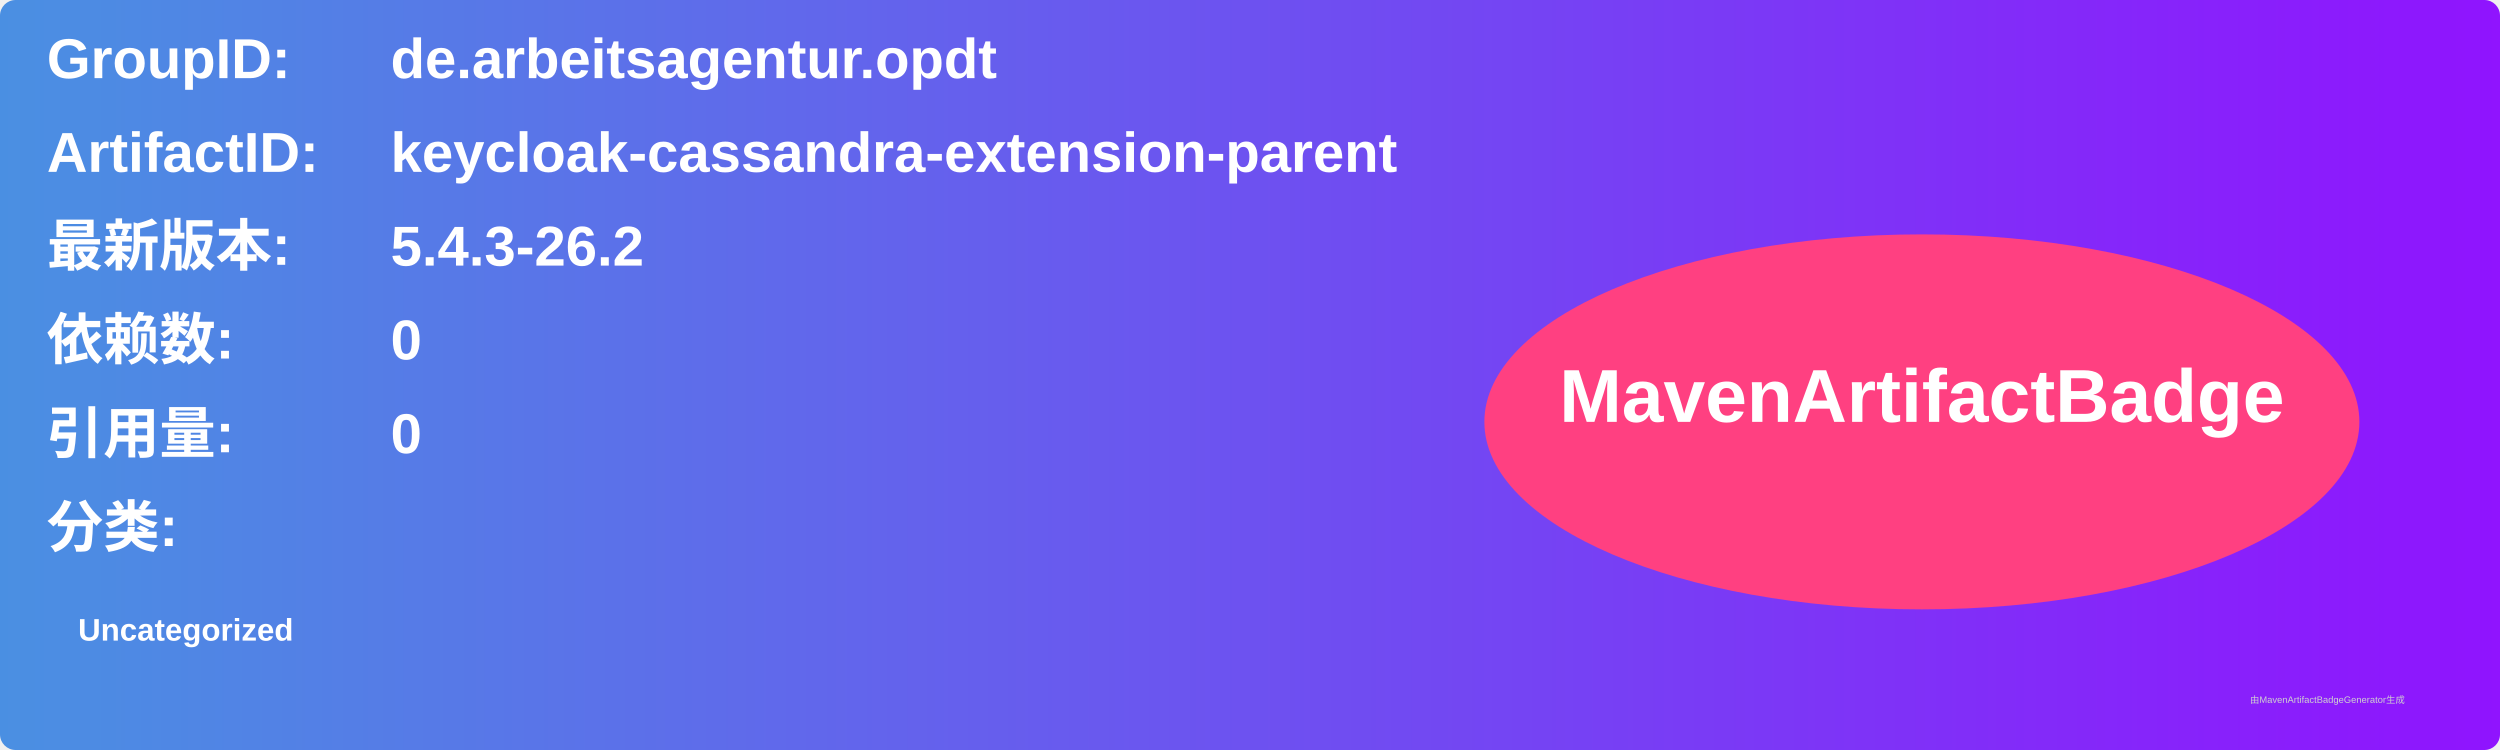
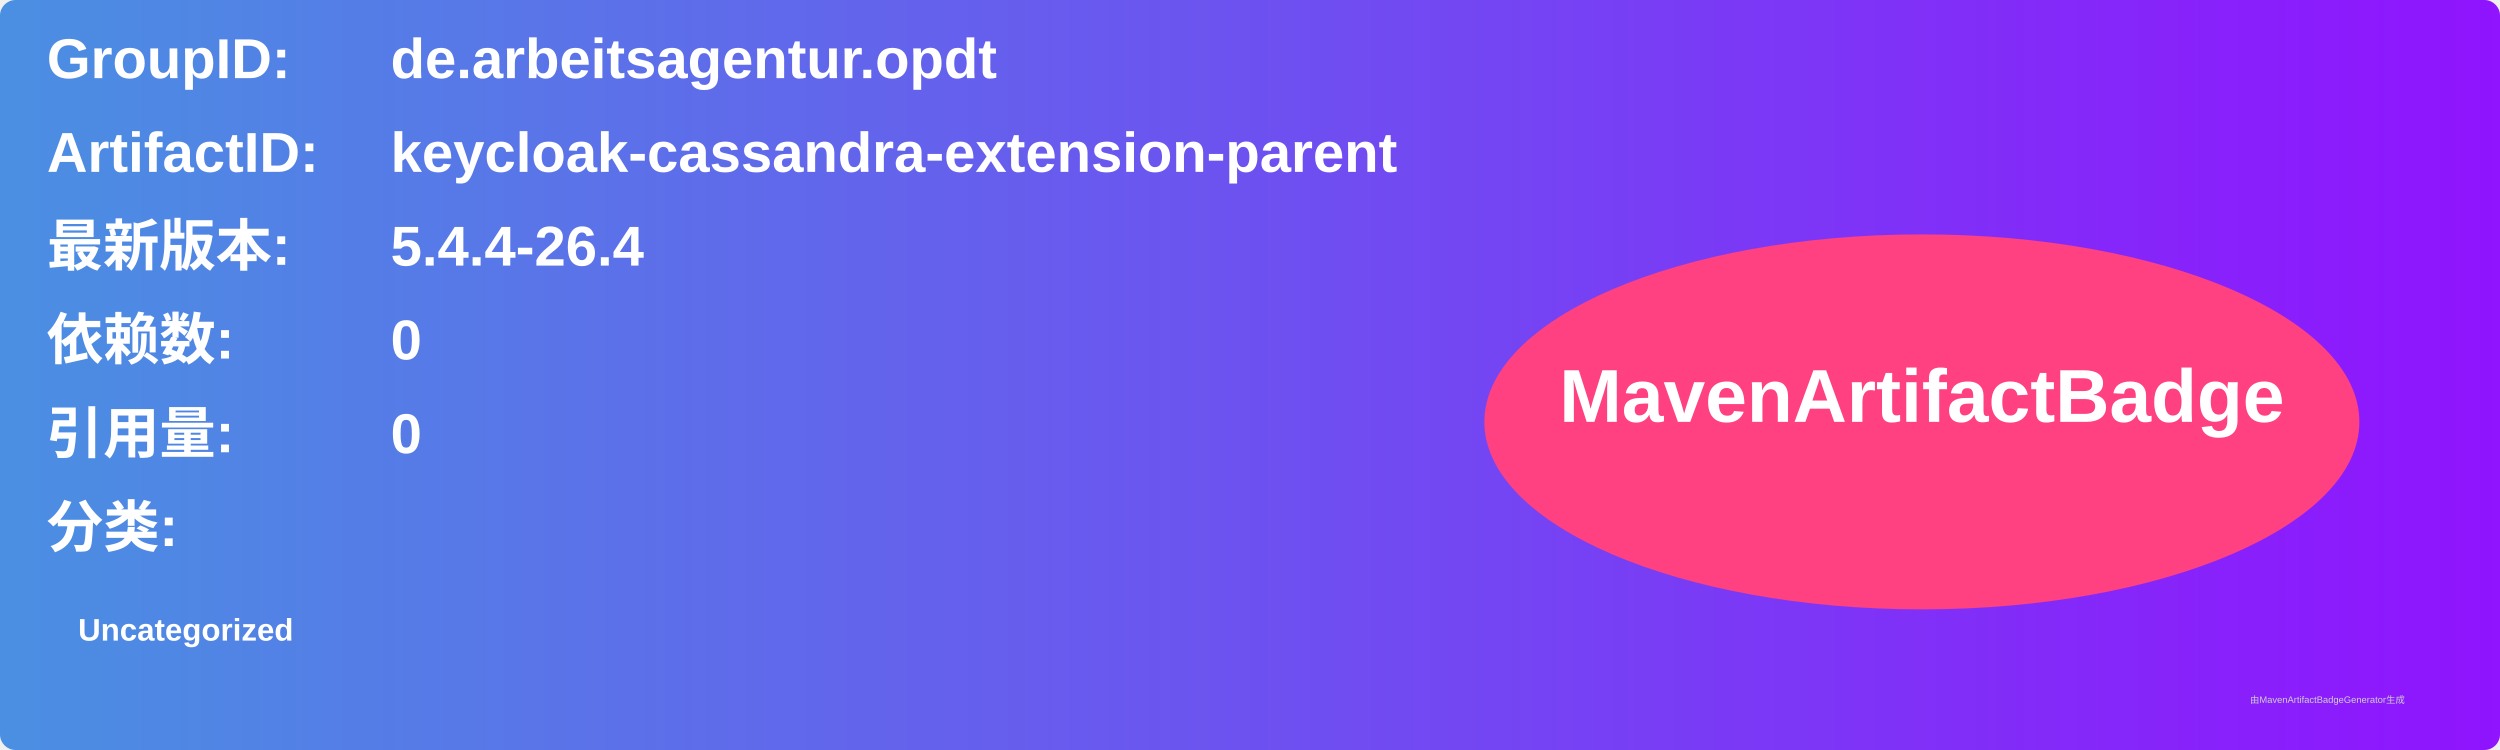
<svg xmlns="http://www.w3.org/2000/svg" width="800" height="240" viewBox="0 0 800 240">
  <linearGradient id="grad" x1="0%" y1="0%" x2="100%" y2="0%">
    <stop offset="0%" stop-color="#4a90e2" />
    <stop offset="100%" stop-color="#9013fe" />
  </linearGradient>
  <rect width="100%" height="100%" rx="5" ry="5" fill="url(#grad)" />
  <g transform="translate(15, 15)">
    <text x="0" y="10" font-family="Arial" font-size="18" fill="white" font-weight="bold" width="260">GroupID:</text>
    <text x="110" y="10" font-family="Arial" font-size="18" fill="white" font-weight="bold" width="460">de.arbeitsagentur.opdt</text>
    <text x="0" y="40" font-family="Arial" font-size="18" fill="white" font-weight="bold" width="260">ArtifactID:</text>
    <text x="110" y="40" font-family="Arial" font-size="18" fill="white" font-weight="bold" width="460">keycloak-cassandra-extension-parent</text>
    <text x="0" y="70" font-family="Arial" font-size="18" fill="white" font-weight="bold">最新版本:</text>
    <text x="110" y="70" font-family="Arial" font-size="18" fill="white" font-weight="bold">
-       <tspan font-weight="bold">5.4.3-26.2</tspan>
+       <tspan font-weight="bold">5.4.4-26.4</tspan>
    </text>
    <text x="0" y="100" font-family="Arial" font-size="18" fill="white" font-weight="bold">依赖数: </text>
    <text x="110" y="100" font-family="Arial" font-size="18" fill="white">
      <tspan font-weight="bold">0</tspan>
    </text>
    <text x="0" y="130" font-family="Arial" font-size="18" fill="white" font-weight="bold">引用量: </text>
    <text x="110" y="130" font-family="Arial" font-size="18" fill="white">
      <tspan font-weight="bold">0</tspan>
    </text>
    <text x="0" y="160" font-family="Arial" font-size="18" fill="white" font-weight="bold">分类:</text>
    <text x="10" y="190" font-family="Arial" font-size="10" fill="white">
      <tspan font-weight="bold">Uncategorized</tspan>
    </text>
    <ellipse cx="600" cy="120" rx="140" ry="60" fill="#ff4081" />
    <text x="600" y="120" text-anchor="middle" font-family="Arial" font-size="24" fill="white" font-weight="bold">MavenArtifactBadge</text>
  </g>
  <text x="720" y="225" font-family="Arial" font-size="3" fill="#d0d0d0">由MavenArtifactBadgeGenerator生成</text>
</svg>
